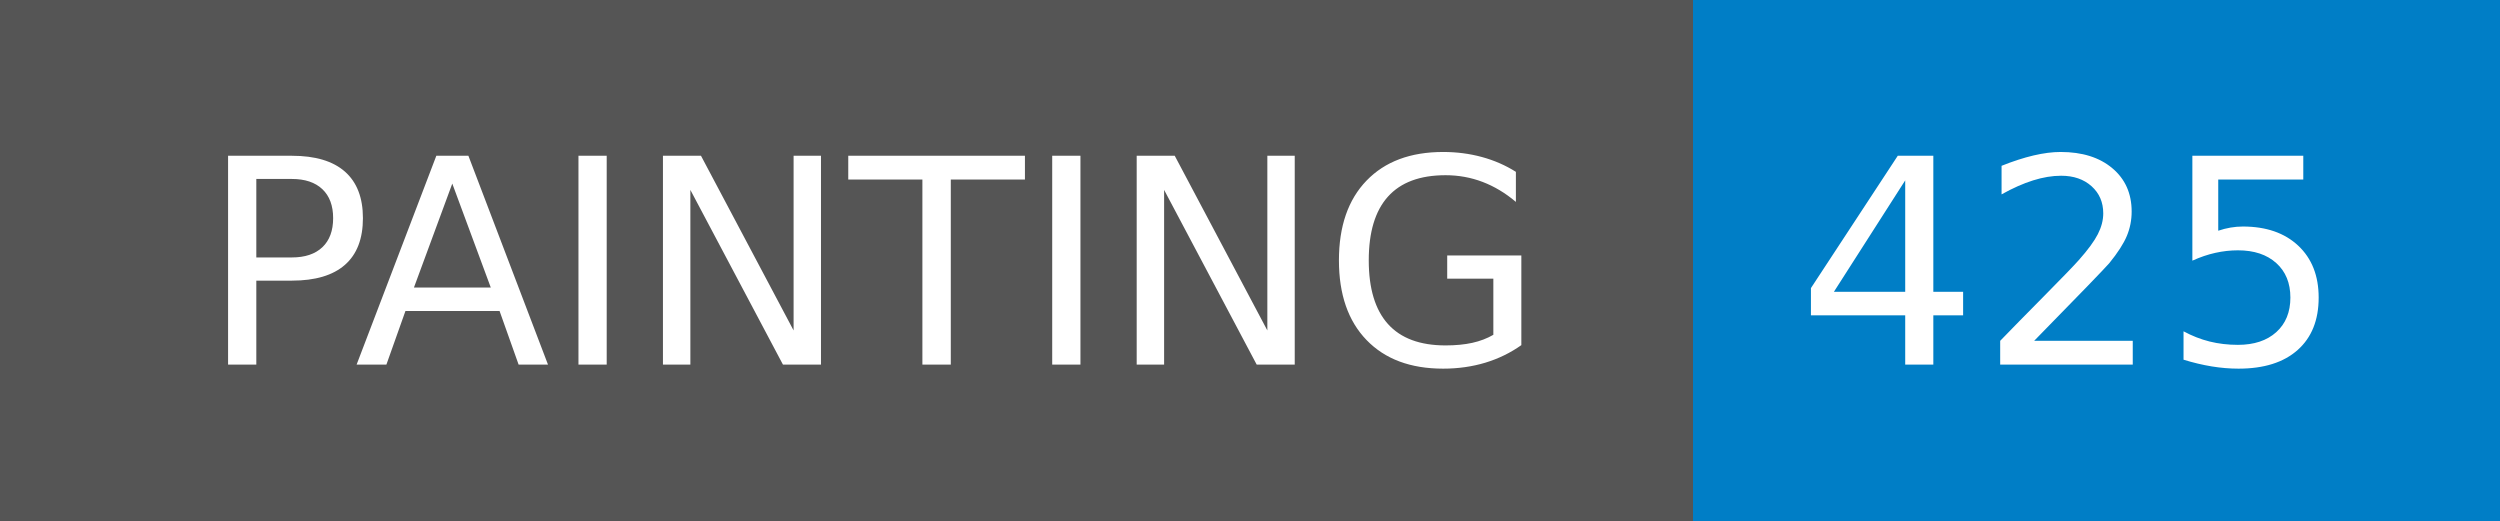
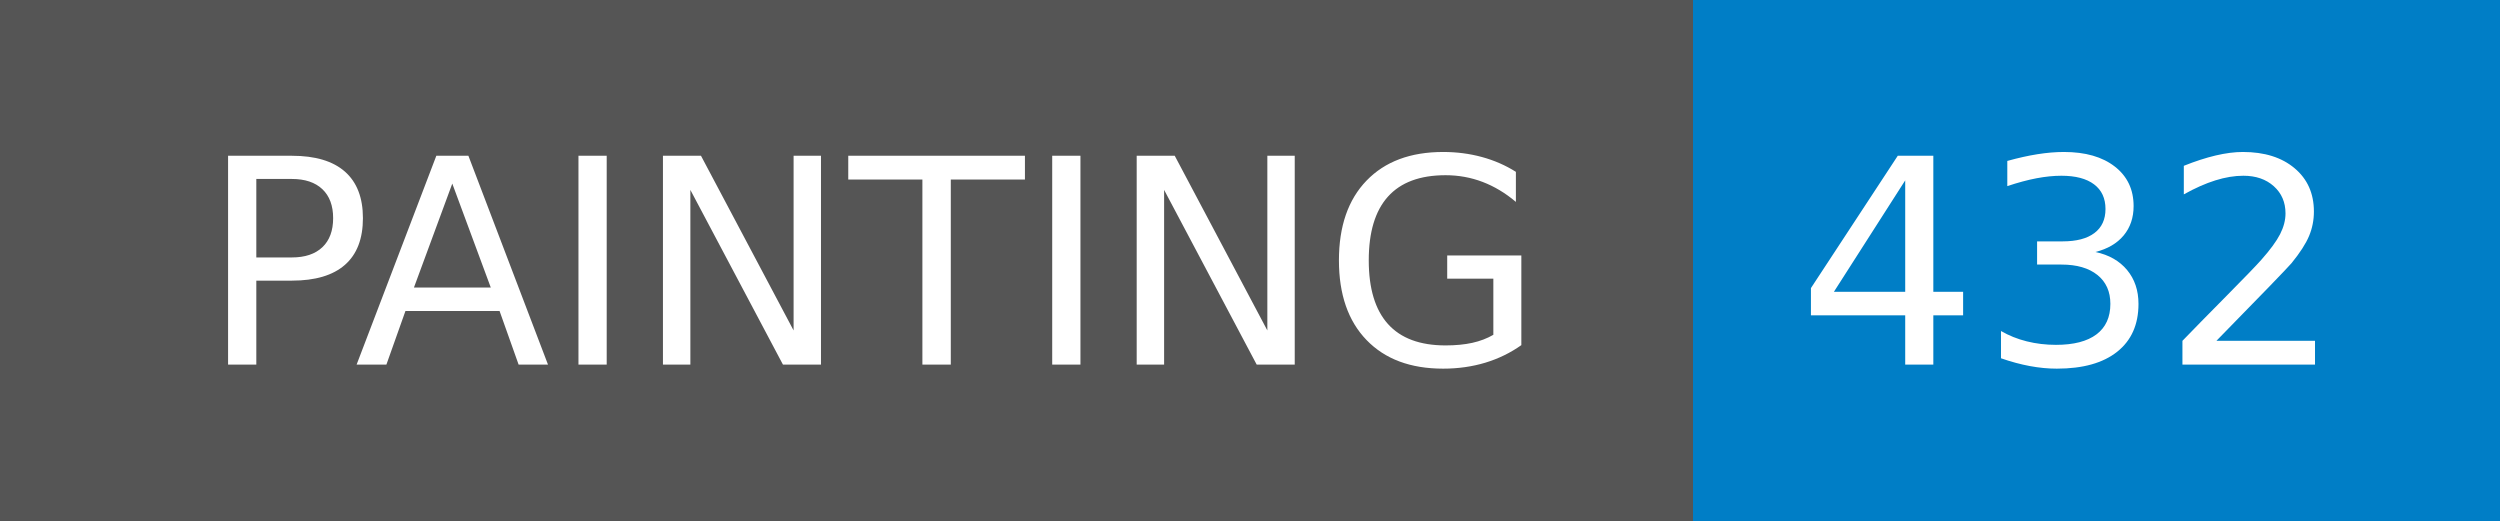
- <svg xmlns="http://www.w3.org/2000/svg" width="96" height="20" role="img" aria-label="PAINTING: 425">
+ <svg xmlns="http://www.w3.org/2000/svg" width="96" height="20" role="img" aria-label="PAINTING: 432">
  <g shape-rendering="crispEdges">
    <rect width="65" height="20" fill="#555" />
    <rect x="65" width="31" height="20" fill="#007ec6" />
  </g>
  <g fill="#fff" text-anchor="middle" font-family="Verdana,Geneva,DejaVu Sans,sans-serif" text-rendering="geometricPrecision" font-size="110">
    <text x="335" y="140" transform="scale(.1)" fill="#fff" textLength="550">PAINTING</text>
-     <text x="795" y="140" transform="scale(.1)" fill="#fff" textLength="210">425</text>
+     <text x="795" y="140" transform="scale(.1)" fill="#fff" textLength="210">432</text>
  </g>
</svg>
